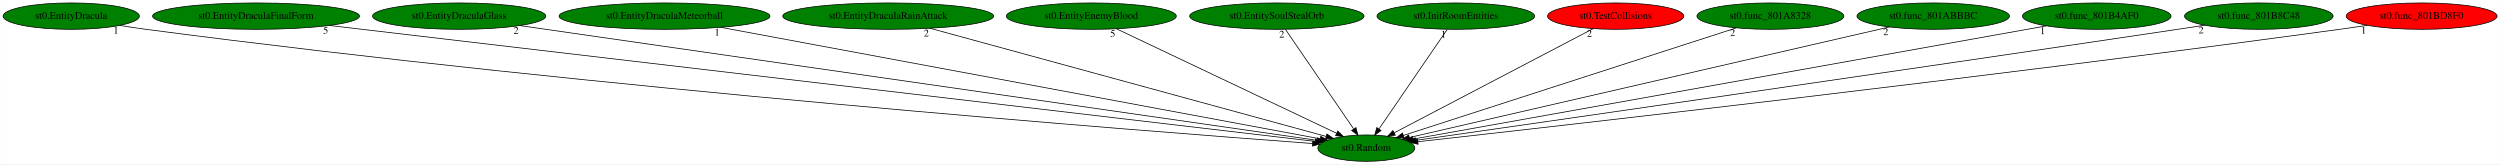
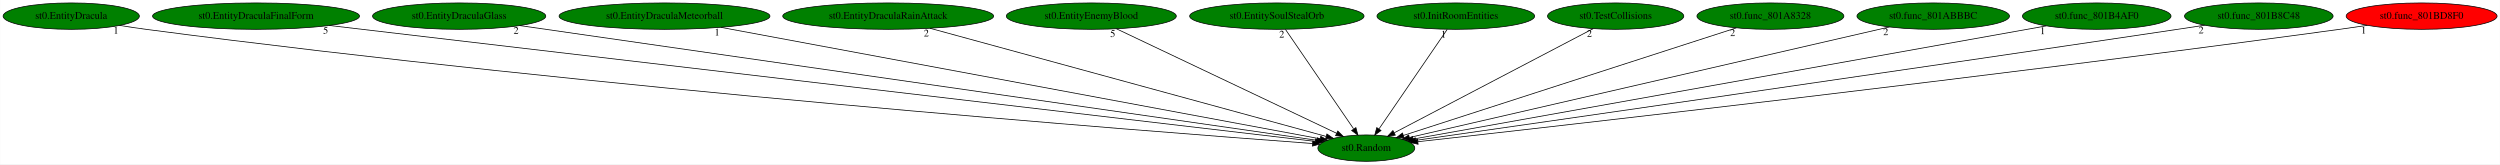
<svg xmlns="http://www.w3.org/2000/svg" xmlns:xlink="http://www.w3.org/1999/xlink" width="3409pt" height="224pt" viewBox="0.00 0.00 3408.63 224.00">
  <g id="graph0" class="graph" transform="scale(1 1) rotate(0) translate(4 220)">
    <polygon fill="white" stroke="transparent" points="-4,4 -4,-220 3404.63,-220 3404.63,4 -4,4" />
    <g id="node1" class="node">
      <ellipse fill="green" stroke="black" cx="1858.94" cy="-18" rx="66.09" ry="18" />
      <text text-anchor="middle" x="1858.94" y="-14.3" font-family="Times,serif" font-size="14.00">st0.Random</text>
    </g>
    <g id="node2" class="node">
      <g id="a_node2">
        <a xlink:href="st0.EntityDracula.svg" xlink:title="st0.EntityDracula">
          <ellipse fill="green" stroke="black" cx="92.94" cy="-198" rx="92.88" ry="18" />
          <text text-anchor="middle" x="92.94" y="-194.3" font-family="Times,serif" font-size="14.00">st0.EntityDracula</text>
        </a>
      </g>
    </g>
    <g id="edge1" class="edge">
      <path fill="none" stroke="black" d="M158.96,-185.32C170.91,-183.4 183.28,-181.53 194.94,-180 807.75,-99.38 1552.51,-41.48 1785.62,-24.29" />
      <polygon fill="black" stroke="black" points="1785.95,-27.77 1795.67,-23.55 1785.44,-20.79 1785.95,-27.77" />
      <text text-anchor="middle" x="153.96" y="-174.12" font-family="Times,serif" font-size="14.00">1</text>
    </g>
    <g id="node3" class="node">
      <g id="a_node3">
        <a xlink:href="st0.EntityDraculaFinalForm.svg" xlink:title="st0.EntityDraculaFinalForm">
          <ellipse fill="green" stroke="black" cx="344.94" cy="-198" rx="141.07" ry="18" />
          <text text-anchor="middle" x="344.94" y="-194.3" font-family="Times,serif" font-size="14.00">st0.EntityDraculaFinalForm</text>
        </a>
      </g>
    </g>
    <g id="edge2" class="edge">
      <path fill="none" stroke="black" d="M444.87,-185.25C730.46,-151.67 1545.35,-55.87 1789.19,-27.2" />
      <polygon fill="black" stroke="black" points="1789.81,-30.65 1799.34,-26.01 1789,-23.7 1789.81,-30.65" />
      <text text-anchor="middle" x="439.87" y="-174.05" font-family="Times,serif" font-size="14.00">5</text>
    </g>
    <g id="node4" class="node">
      <g id="a_node4">
        <a xlink:href="st0.EntityDraculaGlass.svg" xlink:title="st0.EntityDraculaGlass">
          <ellipse fill="green" stroke="black" cx="621.94" cy="-198" rx="118.08" ry="18" />
          <text text-anchor="middle" x="621.94" y="-194.3" font-family="Times,serif" font-size="14.00">st0.EntityDraculaGlass</text>
        </a>
      </g>
    </g>
    <g id="edge3" class="edge">
      <path fill="none" stroke="black" d="M704.54,-185.11C934.88,-151.97 1581.15,-58.97 1791.7,-28.68" />
      <polygon fill="black" stroke="black" points="1792.29,-32.13 1801.69,-27.24 1791.3,-25.2 1792.29,-32.13" />
      <text text-anchor="middle" x="699.54" y="-173.91" font-family="Times,serif" font-size="14.00">2</text>
    </g>
    <g id="node5" class="node">
      <g id="a_node5">
        <a xlink:href="st0.EntityDraculaMeteorball.svg" xlink:title="st0.EntityDraculaMeteorball">
          <ellipse fill="green" stroke="black" cx="901.94" cy="-198" rx="143.77" ry="18" />
          <text text-anchor="middle" x="901.94" y="-194.3" font-family="Times,serif" font-size="14.00">st0.EntityDraculaMeteorball</text>
        </a>
      </g>
    </g>
    <g id="edge4" class="edge">
      <path fill="none" stroke="black" d="M978.64,-182.73C1162.72,-148.5 1626.78,-62.18 1795.97,-30.71" />
      <polygon fill="black" stroke="black" points="1796.78,-34.12 1805.97,-28.85 1795.5,-27.24 1796.78,-34.12" />
      <text text-anchor="middle" x="973.64" y="-171.53" font-family="Times,serif" font-size="14.00">1</text>
    </g>
    <g id="node6" class="node">
      <g id="a_node6">
        <a xlink:href="st0.EntityDraculaRainAttack.svg" xlink:title="st0.EntityDraculaRainAttack">
          <ellipse fill="green" stroke="black" cx="1206.94" cy="-198" rx="143.77" ry="18" />
          <text text-anchor="middle" x="1206.94" y="-194.3" font-family="Times,serif" font-size="14.00">st0.EntityDraculaRainAttack</text>
        </a>
      </g>
    </g>
    <g id="edge5" class="edge">
      <path fill="none" stroke="black" d="M1263.95,-181.44C1388.14,-147.53 1681.77,-67.37 1804.03,-33.99" />
      <polygon fill="black" stroke="black" points="1805.2,-37.3 1813.93,-31.29 1803.36,-30.55 1805.2,-37.3" />
      <text text-anchor="middle" x="1258.95" y="-170.24" font-family="Times,serif" font-size="14.00">2</text>
    </g>
    <g id="node7" class="node">
      <g id="a_node7">
        <a xlink:href="st0.EntityEnemyBlood.svg" xlink:title="st0.EntityEnemyBlood">
          <ellipse fill="green" stroke="black" cx="1483.94" cy="-198" rx="115.88" ry="18" />
          <text text-anchor="middle" x="1483.94" y="-194.3" font-family="Times,serif" font-size="14.00">st0.EntityEnemyBlood</text>
        </a>
      </g>
    </g>
    <g id="edge6" class="edge">
      <path fill="none" stroke="black" d="M1518.21,-180.73C1587.57,-147.81 1744.26,-73.44 1818.49,-38.2" />
      <polygon fill="black" stroke="black" points="1820.01,-41.35 1827.54,-33.9 1817.01,-35.03 1820.01,-41.35" />
      <text text-anchor="middle" x="1513.21" y="-169.53" font-family="Times,serif" font-size="14.00">5</text>
    </g>
    <g id="node8" class="node">
      <g id="a_node8">
        <a xlink:href="st0.EntitySoulStealOrb.svg" xlink:title="st0.EntitySoulStealOrb">
          <ellipse fill="green" stroke="black" cx="1736.94" cy="-198" rx="118.88" ry="18" />
          <text text-anchor="middle" x="1736.94" y="-194.3" font-family="Times,serif" font-size="14.00">st0.EntitySoulStealOrb</text>
        </a>
      </g>
    </g>
    <g id="edge7" class="edge">
      <path fill="none" stroke="black" d="M1748.64,-179.93C1770.19,-148.49 1816.27,-81.26 1841.52,-44.43" />
      <polygon fill="black" stroke="black" points="1844.69,-45.98 1847.46,-35.76 1838.92,-42.03 1844.69,-45.98" />
      <text text-anchor="middle" x="1743.64" y="-168.73" font-family="Times,serif" font-size="14.00">2</text>
    </g>
    <g id="node9" class="node">
      <g id="a_node9">
        <a xlink:href="st0.InitRoomEntities.svg" xlink:title="st0.InitRoomEntities">
          <ellipse fill="green" stroke="black" cx="1980.94" cy="-198" rx="107.48" ry="18" />
          <text text-anchor="middle" x="1980.94" y="-194.3" font-family="Times,serif" font-size="14.00">st0.InitRoomEntities</text>
        </a>
      </g>
    </g>
    <g id="edge8" class="edge">
      <path fill="none" stroke="black" d="M1969.24,-179.93C1947.69,-148.49 1901.61,-81.26 1876.37,-44.43" />
      <polygon fill="black" stroke="black" points="1878.97,-42.03 1870.43,-35.76 1873.19,-45.98 1878.97,-42.03" />
      <text text-anchor="middle" x="1964.24" y="-168.73" font-family="Times,serif" font-size="14.00">1</text>
    </g>
    <g id="node10" class="node">
      <g id="a_node10">
        <a xlink:href="st0.TestCollisions.svg" xlink:title="st0.TestCollisions">
-           <ellipse fill="red" stroke="black" cx="2198.94" cy="-198" rx="92.88" ry="18" />
+           <ellipse fill="green" stroke="black" cx="2198.94" cy="-198" rx="92.88" ry="18" />
          <text text-anchor="middle" x="2198.94" y="-194.3" font-family="Times,serif" font-size="14.00">st0.TestCollisions</text>
        </a>
      </g>
    </g>
    <g id="edge9" class="edge">
      <path fill="none" stroke="black" d="M2168.17,-180.89C2105.88,-148.28 1965.01,-74.53 1897.04,-38.95" />
      <polygon fill="black" stroke="black" points="1898.43,-35.72 1887.95,-34.19 1895.19,-41.93 1898.43,-35.72" />
      <text text-anchor="middle" x="2163.17" y="-169.69" font-family="Times,serif" font-size="14.00">2</text>
    </g>
    <g id="node11" class="node">
      <g id="a_node11">
        <a xlink:href="st0.func_801A8328.svg" xlink:title="st0.func_801A8328">
          <ellipse fill="green" stroke="black" cx="2409.94" cy="-198" rx="100.18" ry="18" />
          <text text-anchor="middle" x="2409.94" y="-194.3" font-family="Times,serif" font-size="14.00">st0.func_801A8328</text>
        </a>
      </g>
    </g>
    <g id="edge10" class="edge">
      <path fill="none" stroke="black" d="M2363.44,-181.98C2260.79,-148.82 2015.53,-69.58 1909.36,-35.29" />
      <polygon fill="black" stroke="black" points="1910.42,-31.95 1899.83,-32.21 1908.27,-38.61 1910.42,-31.95" />
      <text text-anchor="middle" x="2358.44" y="-170.78" font-family="Times,serif" font-size="14.00">2</text>
    </g>
    <g id="node12" class="node">
      <g id="a_node12">
        <a xlink:href="st0.func_801ABBBC.svg" xlink:title="st0.func_801ABBBC">
          <ellipse fill="green" stroke="black" cx="2631.94" cy="-198" rx="103.98" ry="18" />
          <text text-anchor="middle" x="2631.94" y="-194.3" font-family="Times,serif" font-size="14.00">st0.func_801ABBBC</text>
        </a>
      </g>
    </g>
    <g id="edge11" class="edge">
      <path fill="none" stroke="black" d="M2572.25,-183.25C2427.87,-150.01 2061.11,-65.55 1917.69,-32.53" />
      <polygon fill="black" stroke="black" points="1918.29,-29.07 1907.76,-30.24 1916.72,-35.9 1918.29,-29.07" />
      <text text-anchor="middle" x="2567.25" y="-172.05" font-family="Times,serif" font-size="14.00">2</text>
    </g>
    <g id="node13" class="node">
      <g id="a_node13">
        <a xlink:href="st0.func_801B4AF0.svg" xlink:title="st0.func_801B4AF0">
          <ellipse fill="green" stroke="black" cx="2854.94" cy="-198" rx="101.28" ry="18" />
          <text text-anchor="middle" x="2854.94" y="-194.3" font-family="Times,serif" font-size="14.00">st0.func_801B4AF0</text>
        </a>
      </g>
    </g>
    <g id="edge12" class="edge">
      <path fill="none" stroke="black" d="M2786.09,-184.7C2602.08,-151.81 2100.81,-62.23 1922.75,-30.4" />
      <polygon fill="black" stroke="black" points="1923.21,-26.93 1912.75,-28.62 1921.98,-33.82 1923.21,-26.93" />
      <text text-anchor="middle" x="2781.09" y="-173.5" font-family="Times,serif" font-size="14.00">1</text>
    </g>
    <g id="node14" class="node">
      <g id="a_node14">
        <a xlink:href="st0.func_801B8C48.svg" xlink:title="st0.func_801B8C48">
          <ellipse fill="green" stroke="black" cx="3075.94" cy="-198" rx="101.28" ry="18" />
          <text text-anchor="middle" x="3075.94" y="-194.3" font-family="Times,serif" font-size="14.00">st0.func_801B8C48</text>
        </a>
      </g>
    </g>
    <g id="edge13" class="edge">
      <path fill="none" stroke="black" d="M3002.21,-185.63C2989.78,-183.73 2976.99,-181.8 2964.94,-180 2571.45,-121.23 2098.78,-53.32 1926.19,-28.61" />
      <polygon fill="black" stroke="black" points="1926.63,-25.14 1916.24,-27.19 1925.64,-32.07 1926.63,-25.14" />
      <text text-anchor="middle" x="2997.21" y="-174.43" font-family="Times,serif" font-size="14.00">2</text>
    </g>
    <g id="node15" class="node">
      <g id="a_node15">
        <a xlink:href="st0.func_801BD8F0.svg" xlink:title="st0.func_801BD8F0">
          <ellipse fill="red" stroke="black" cx="3297.94" cy="-198" rx="102.88" ry="18" />
          <text text-anchor="middle" x="3297.94" y="-194.3" font-family="Times,serif" font-size="14.00">st0.func_801BD8F0</text>
        </a>
      </g>
    </g>
    <g id="edge14" class="edge">
      <path fill="none" stroke="black" d="M3223.88,-185.44C3211.24,-183.56 3198.22,-181.68 3185.94,-180 2706.24,-114.51 2127.11,-48.84 1929.18,-26.77" />
      <polygon fill="black" stroke="black" points="1929.53,-23.29 1919.2,-25.66 1928.75,-30.25 1929.53,-23.29" />
      <text text-anchor="middle" x="3218.88" y="-174.24" font-family="Times,serif" font-size="14.00">1</text>
    </g>
  </g>
</svg>
